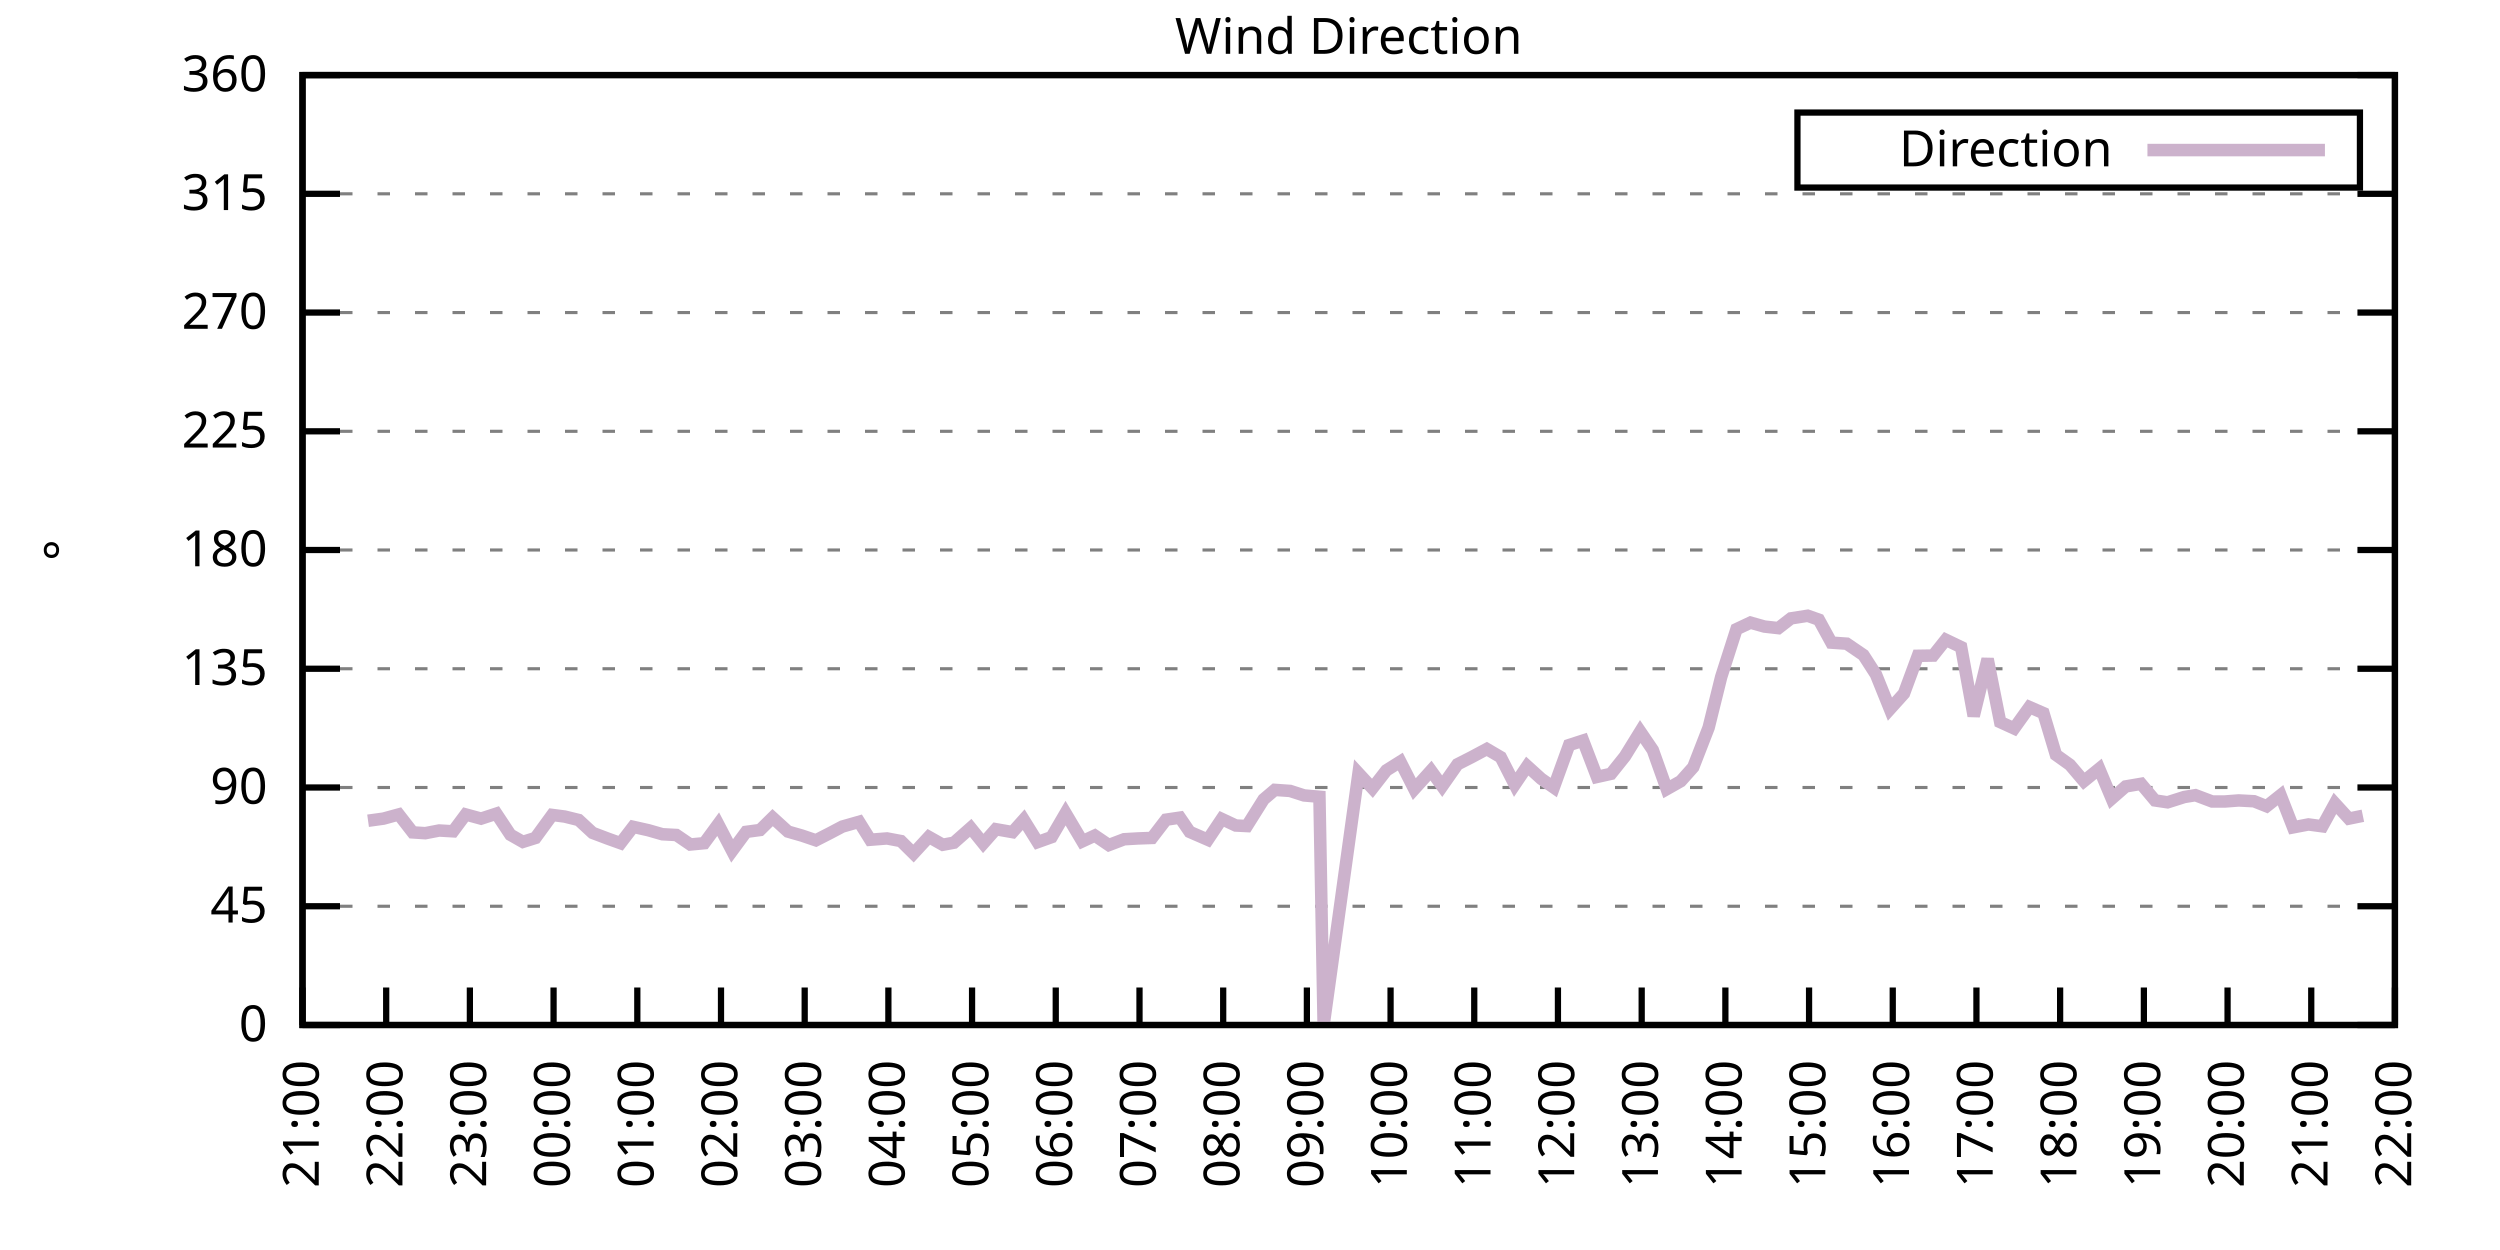
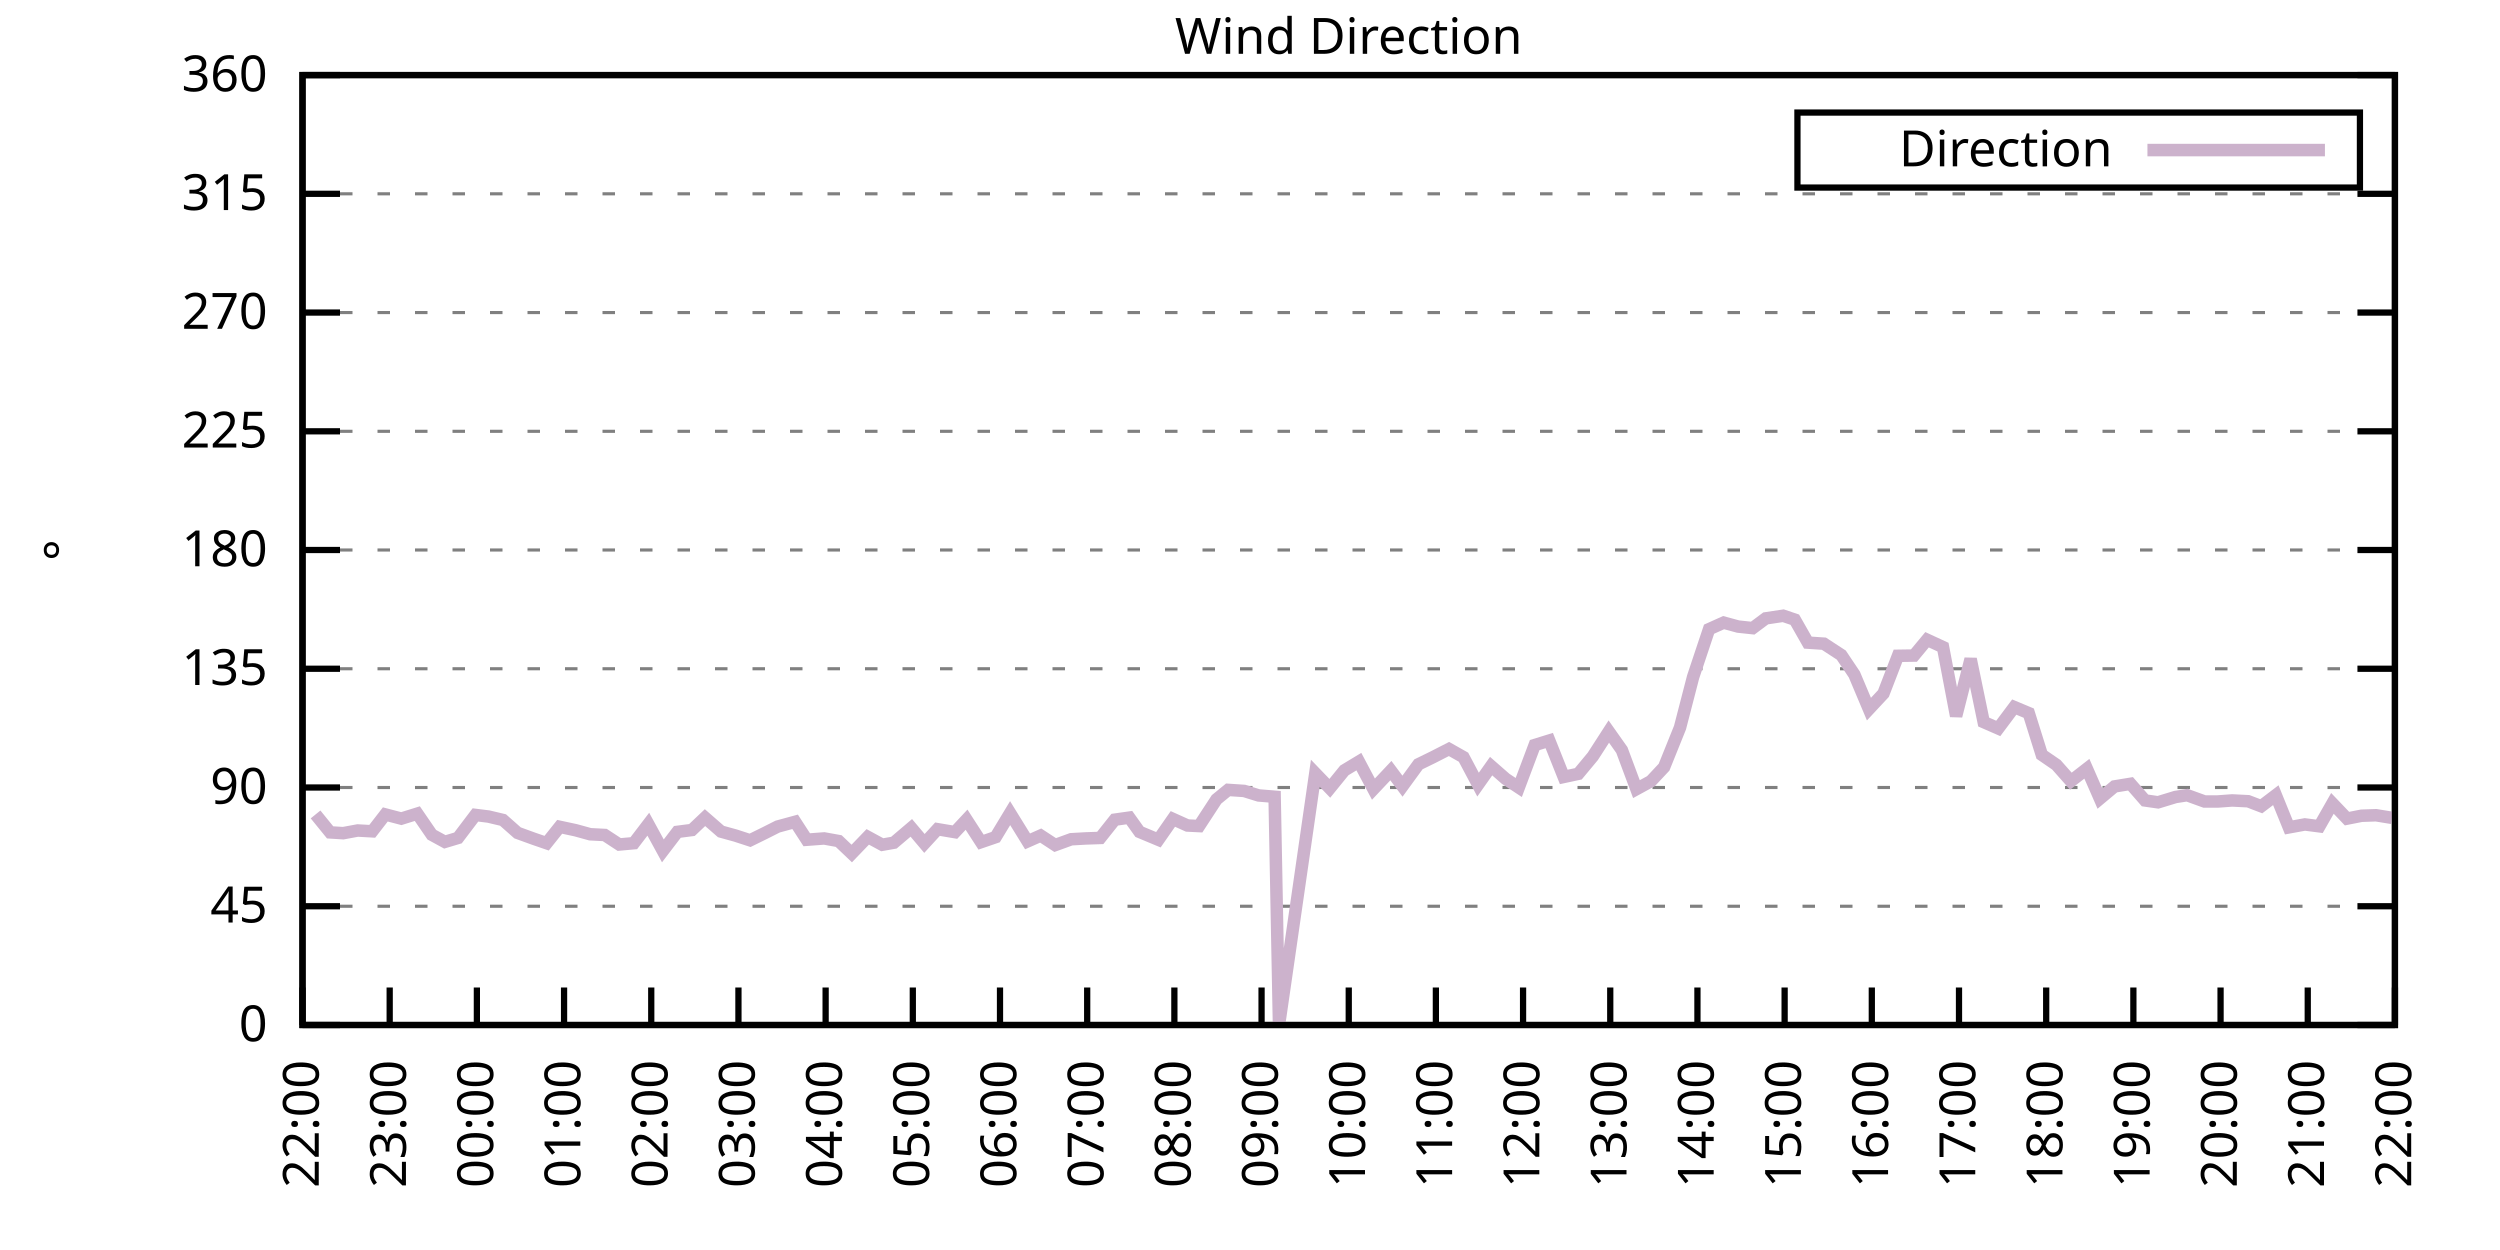
<svg xmlns="http://www.w3.org/2000/svg" xmlns:xlink="http://www.w3.org/1999/xlink" width="400" height="200" viewBox="0 0 400 200">
  <g id="gnuplot_canvas">
    <rect x="0" y="0" width="400" height="200" fill="none" />
    <defs>
      <circle id="gpDot" r="0.5" stroke-width="0.5" stroke="currentColor" />
      <path id="gpPt0" stroke-width="0.333" stroke="currentColor" d="M-1,0 h2 M0,-1 v2" />
      <path id="gpPt1" stroke-width="0.333" stroke="currentColor" d="M-1,-1 L1,1 M1,-1 L-1,1" />
      <path id="gpPt2" stroke-width="0.333" stroke="currentColor" d="M-1,0 L1,0 M0,-1 L0,1 M-1,-1 L1,1 M-1,1 L1,-1" />
      <rect id="gpPt3" stroke-width="0.333" stroke="currentColor" x="-1" y="-1" width="2" height="2" />
      <rect id="gpPt4" stroke-width="0.333" stroke="currentColor" fill="currentColor" x="-1" y="-1" width="2" height="2" />
      <circle id="gpPt5" stroke-width="0.333" stroke="currentColor" cx="0" cy="0" r="1" />
      <use xlink:href="#gpPt5" id="gpPt6" fill="currentColor" stroke="none" />
      <path id="gpPt7" stroke-width="0.333" stroke="currentColor" d="M0,-1.33 L-1.33,0.67 L1.33,0.67 z" />
      <use xlink:href="#gpPt7" id="gpPt8" fill="currentColor" stroke="none" />
      <use xlink:href="#gpPt7" id="gpPt9" stroke="currentColor" transform="rotate(180)" />
      <use xlink:href="#gpPt9" id="gpPt10" fill="currentColor" stroke="none" />
      <use xlink:href="#gpPt3" id="gpPt11" stroke="currentColor" transform="rotate(45)" />
      <use xlink:href="#gpPt11" id="gpPt12" fill="currentColor" stroke="none" />
      <path id="gpPt13" stroke-width="0.333" stroke="currentColor" d="M0,1.330 L1.265,0.411 L0.782,-1.067 L-0.782,-1.076 L-1.265,0.411 z" />
      <use xlink:href="#gpPt13" id="gpPt14" fill="currentColor" stroke="none" />
      <filter id="textbox" filterUnits="objectBoundingBox" x="0" y="0" height="1" width="1">
        <feFlood flood-color="white" flood-opacity="1" result="bgnd" />
        <feComposite in="SourceGraphic" in2="bgnd" operator="atop" />
      </filter>
      <filter id="greybox" filterUnits="objectBoundingBox" x="0" y="0" height="1" width="1">
        <feFlood flood-color="lightgrey" flood-opacity="1" result="grey" />
        <feComposite in="SourceGraphic" in2="grey" operator="atop" />
      </filter>
    </defs>
    <g fill="none" color="white" stroke="currentColor" stroke-width="1.00" stroke-linecap="butt" stroke-linejoin="miter">
</g>
    <g fill="none" color="black" stroke="currentColor" stroke-width="1.00" stroke-linecap="butt" stroke-linejoin="miter">
      <g stroke="none" shape-rendering="crispEdges">
        <polygon fill="rgb(255, 255, 255)" points="48.40,164.00 383.18,164.00 383.18,12.02 48.40,12.02 " />
      </g>
    </g>
    <g fill="none" color="black" stroke="currentColor" stroke-width="1.00" stroke-linecap="butt" stroke-linejoin="miter">
</g>
    <g fill="none" color="black" stroke="black" stroke-width="0.50" stroke-linecap="butt" stroke-linejoin="miter">
</g>
    <g fill="none" color="gray" stroke="currentColor" stroke-width="0.50" stroke-linecap="butt" stroke-linejoin="miter">
      <path stroke="gray" stroke-dasharray="2,4" class="gridline" d="M48.40,164.00 L383.19,164.00  " />
    </g>
    <g fill="none" color="gray" stroke="gray" stroke-width="1.00" stroke-linecap="butt" stroke-linejoin="miter">
</g>
    <g fill="none" color="black" stroke="currentColor" stroke-width="1.00" stroke-linecap="butt" stroke-linejoin="miter">
      <path stroke="black" d="M48.40,164.00 L54.40,164.00 M383.19,164.00 L377.19,164.00  " />
      <g transform="translate(42.80,166.60)" stroke="none" fill="black" font-family="Sans" font-size="8.00" text-anchor="end">
        <text>
          <tspan font-family="Sans"> 0</tspan>
        </text>
      </g>
    </g>
    <g fill="none" color="black" stroke="currentColor" stroke-width="1.00" stroke-linecap="butt" stroke-linejoin="miter">
</g>
    <g fill="none" color="black" stroke="black" stroke-width="0.50" stroke-linecap="butt" stroke-linejoin="miter">
</g>
    <g fill="none" color="gray" stroke="currentColor" stroke-width="0.50" stroke-linecap="butt" stroke-linejoin="miter">
      <path stroke="gray" stroke-dasharray="2,4" class="gridline" d="M48.40,145.00 L383.19,145.00  " />
    </g>
    <g fill="none" color="gray" stroke="gray" stroke-width="1.00" stroke-linecap="butt" stroke-linejoin="miter">
</g>
    <g fill="none" color="black" stroke="currentColor" stroke-width="1.00" stroke-linecap="butt" stroke-linejoin="miter">
      <path stroke="black" d="M48.40,145.00 L54.40,145.00 M383.19,145.00 L377.19,145.00  " />
      <g transform="translate(42.80,147.60)" stroke="none" fill="black" font-family="Sans" font-size="8.00" text-anchor="end">
        <text>
          <tspan font-family="Sans"> 45</tspan>
        </text>
      </g>
    </g>
    <g fill="none" color="black" stroke="currentColor" stroke-width="1.00" stroke-linecap="butt" stroke-linejoin="miter">
</g>
    <g fill="none" color="black" stroke="black" stroke-width="0.50" stroke-linecap="butt" stroke-linejoin="miter">
</g>
    <g fill="none" color="gray" stroke="currentColor" stroke-width="0.50" stroke-linecap="butt" stroke-linejoin="miter">
      <path stroke="gray" stroke-dasharray="2,4" class="gridline" d="M48.40,126.00 L383.19,126.00  " />
    </g>
    <g fill="none" color="gray" stroke="gray" stroke-width="1.00" stroke-linecap="butt" stroke-linejoin="miter">
</g>
    <g fill="none" color="black" stroke="currentColor" stroke-width="1.00" stroke-linecap="butt" stroke-linejoin="miter">
      <path stroke="black" d="M48.40,126.00 L54.40,126.00 M383.19,126.00 L377.19,126.00  " />
      <g transform="translate(42.80,128.60)" stroke="none" fill="black" font-family="Sans" font-size="8.00" text-anchor="end">
        <text>
          <tspan font-family="Sans"> 90</tspan>
        </text>
      </g>
    </g>
    <g fill="none" color="black" stroke="currentColor" stroke-width="1.00" stroke-linecap="butt" stroke-linejoin="miter">
</g>
    <g fill="none" color="black" stroke="black" stroke-width="0.50" stroke-linecap="butt" stroke-linejoin="miter">
</g>
    <g fill="none" color="gray" stroke="currentColor" stroke-width="0.50" stroke-linecap="butt" stroke-linejoin="miter">
      <path stroke="gray" stroke-dasharray="2,4" class="gridline" d="M48.40,107.00 L383.19,107.00  " />
    </g>
    <g fill="none" color="gray" stroke="gray" stroke-width="1.00" stroke-linecap="butt" stroke-linejoin="miter">
</g>
    <g fill="none" color="black" stroke="currentColor" stroke-width="1.00" stroke-linecap="butt" stroke-linejoin="miter">
      <path stroke="black" d="M48.40,107.00 L54.40,107.00 M383.19,107.00 L377.19,107.00  " />
      <g transform="translate(42.80,109.60)" stroke="none" fill="black" font-family="Sans" font-size="8.00" text-anchor="end">
        <text>
          <tspan font-family="Sans"> 135</tspan>
        </text>
      </g>
    </g>
    <g fill="none" color="black" stroke="currentColor" stroke-width="1.00" stroke-linecap="butt" stroke-linejoin="miter">
</g>
    <g fill="none" color="black" stroke="black" stroke-width="0.50" stroke-linecap="butt" stroke-linejoin="miter">
</g>
    <g fill="none" color="gray" stroke="currentColor" stroke-width="0.50" stroke-linecap="butt" stroke-linejoin="miter">
      <path stroke="gray" stroke-dasharray="2,4" class="gridline" d="M48.40,88.00 L383.19,88.00  " />
    </g>
    <g fill="none" color="gray" stroke="gray" stroke-width="1.00" stroke-linecap="butt" stroke-linejoin="miter">
</g>
    <g fill="none" color="black" stroke="currentColor" stroke-width="1.00" stroke-linecap="butt" stroke-linejoin="miter">
      <path stroke="black" d="M48.40,88.00 L54.40,88.00 M383.19,88.00 L377.19,88.00  " />
      <g transform="translate(42.80,90.60)" stroke="none" fill="black" font-family="Sans" font-size="8.00" text-anchor="end">
        <text>
          <tspan font-family="Sans"> 180</tspan>
        </text>
      </g>
    </g>
    <g fill="none" color="black" stroke="currentColor" stroke-width="1.00" stroke-linecap="butt" stroke-linejoin="miter">
</g>
    <g fill="none" color="black" stroke="black" stroke-width="0.50" stroke-linecap="butt" stroke-linejoin="miter">
</g>
    <g fill="none" color="gray" stroke="currentColor" stroke-width="0.50" stroke-linecap="butt" stroke-linejoin="miter">
      <path stroke="gray" stroke-dasharray="2,4" class="gridline" d="M48.40,69.01 L383.19,69.01  " />
    </g>
    <g fill="none" color="gray" stroke="gray" stroke-width="1.00" stroke-linecap="butt" stroke-linejoin="miter">
</g>
    <g fill="none" color="black" stroke="currentColor" stroke-width="1.00" stroke-linecap="butt" stroke-linejoin="miter">
      <path stroke="black" d="M48.40,69.01 L54.40,69.01 M383.19,69.01 L377.19,69.01  " />
      <g transform="translate(42.80,71.61)" stroke="none" fill="black" font-family="Sans" font-size="8.00" text-anchor="end">
        <text>
          <tspan font-family="Sans"> 225</tspan>
        </text>
      </g>
    </g>
    <g fill="none" color="black" stroke="currentColor" stroke-width="1.00" stroke-linecap="butt" stroke-linejoin="miter">
</g>
    <g fill="none" color="black" stroke="black" stroke-width="0.50" stroke-linecap="butt" stroke-linejoin="miter">
</g>
    <g fill="none" color="gray" stroke="currentColor" stroke-width="0.50" stroke-linecap="butt" stroke-linejoin="miter">
      <path stroke="gray" stroke-dasharray="2,4" class="gridline" d="M48.40,50.01 L383.19,50.01  " />
    </g>
    <g fill="none" color="gray" stroke="gray" stroke-width="1.00" stroke-linecap="butt" stroke-linejoin="miter">
</g>
    <g fill="none" color="black" stroke="currentColor" stroke-width="1.00" stroke-linecap="butt" stroke-linejoin="miter">
      <path stroke="black" d="M48.40,50.01 L54.40,50.01 M383.19,50.01 L377.19,50.01  " />
      <g transform="translate(42.80,52.61)" stroke="none" fill="black" font-family="Sans" font-size="8.00" text-anchor="end">
        <text>
          <tspan font-family="Sans"> 270</tspan>
        </text>
      </g>
    </g>
    <g fill="none" color="black" stroke="currentColor" stroke-width="1.00" stroke-linecap="butt" stroke-linejoin="miter">
</g>
    <g fill="none" color="black" stroke="black" stroke-width="0.50" stroke-linecap="butt" stroke-linejoin="miter">
</g>
    <g fill="none" color="gray" stroke="currentColor" stroke-width="0.50" stroke-linecap="butt" stroke-linejoin="miter">
      <path stroke="gray" stroke-dasharray="2,4" class="gridline" d="M48.40,31.01 L383.19,31.01  " />
    </g>
    <g fill="none" color="gray" stroke="gray" stroke-width="1.00" stroke-linecap="butt" stroke-linejoin="miter">
</g>
    <g fill="none" color="black" stroke="currentColor" stroke-width="1.00" stroke-linecap="butt" stroke-linejoin="miter">
      <path stroke="black" d="M48.40,31.01 L54.40,31.01 M383.19,31.01 L377.19,31.01  " />
      <g transform="translate(42.80,33.61)" stroke="none" fill="black" font-family="Sans" font-size="8.00" text-anchor="end">
        <text>
          <tspan font-family="Sans"> 315</tspan>
        </text>
      </g>
    </g>
    <g fill="none" color="black" stroke="currentColor" stroke-width="1.00" stroke-linecap="butt" stroke-linejoin="miter">
</g>
    <g fill="none" color="black" stroke="black" stroke-width="0.50" stroke-linecap="butt" stroke-linejoin="miter">
</g>
    <g fill="none" color="gray" stroke="currentColor" stroke-width="0.50" stroke-linecap="butt" stroke-linejoin="miter">
      <path stroke="gray" stroke-dasharray="2,4" class="gridline" d="M48.40,12.01 L383.19,12.01  " />
    </g>
    <g fill="none" color="gray" stroke="gray" stroke-width="1.00" stroke-linecap="butt" stroke-linejoin="miter">
</g>
    <g fill="none" color="black" stroke="currentColor" stroke-width="1.00" stroke-linecap="butt" stroke-linejoin="miter">
      <path stroke="black" d="M48.40,12.01 L54.40,12.01 M383.19,12.01 L377.19,12.01  " />
      <g transform="translate(42.80,14.61)" stroke="none" fill="black" font-family="Sans" font-size="8.00" text-anchor="end">
        <text>
          <tspan font-family="Sans"> 360</tspan>
        </text>
      </g>
    </g>
    <g fill="none" color="black" stroke="currentColor" stroke-width="1.00" stroke-linecap="butt" stroke-linejoin="miter">
      <path stroke="black" d="M48.40,164.00 L48.40,158.00  " />
      <g transform="translate(51.00,169.60) rotate(270.00)" stroke="none" fill="black" font-family="Sans" font-size="8.00" text-anchor="end">
        <text>
-           <tspan font-family="Sans">21:00</tspan>
-         </text>
-       </g>
-     </g>
-     <g fill="none" color="black" stroke="currentColor" stroke-width="1.00" stroke-linecap="butt" stroke-linejoin="miter">
-       <path stroke="black" d="M61.79,164.00 L61.79,158.00  " />
-       <g transform="translate(64.39,169.60) rotate(270.00)" stroke="none" fill="black" font-family="Sans" font-size="8.00" text-anchor="end">
-         <text>
          <tspan font-family="Sans">22:00</tspan>
        </text>
      </g>
    </g>
    <g fill="none" color="black" stroke="currentColor" stroke-width="1.00" stroke-linecap="butt" stroke-linejoin="miter">
-       <path stroke="black" d="M75.18,164.00 L75.18,158.00  " />
-       <g transform="translate(77.78,169.60) rotate(270.00)" stroke="none" fill="black" font-family="Sans" font-size="8.00" text-anchor="end">
+       <path stroke="black" d="M62.35,164.00 L62.35,158.00  " />
+       <g transform="translate(64.95,169.60) rotate(270.00)" stroke="none" fill="black" font-family="Sans" font-size="8.00" text-anchor="end">
        <text>
          <tspan font-family="Sans">23:00</tspan>
        </text>
      </g>
    </g>
    <g fill="none" color="black" stroke="currentColor" stroke-width="1.00" stroke-linecap="butt" stroke-linejoin="miter">
-       <path stroke="black" d="M88.57,164.00 L88.57,158.00  " />
-       <g transform="translate(91.17,169.60) rotate(270.00)" stroke="none" fill="black" font-family="Sans" font-size="8.00" text-anchor="end">
+       <path stroke="black" d="M76.30,164.00 L76.30,158.00  " />
+       <g transform="translate(78.90,169.60) rotate(270.00)" stroke="none" fill="black" font-family="Sans" font-size="8.00" text-anchor="end">
        <text>
          <tspan font-family="Sans">00:00</tspan>
        </text>
      </g>
    </g>
    <g fill="none" color="black" stroke="currentColor" stroke-width="1.00" stroke-linecap="butt" stroke-linejoin="miter">
-       <path stroke="black" d="M101.97,164.00 L101.97,158.00  " />
-       <g transform="translate(104.57,169.60) rotate(270.00)" stroke="none" fill="black" font-family="Sans" font-size="8.00" text-anchor="end">
+       <path stroke="black" d="M90.25,164.00 L90.25,158.00  " />
+       <g transform="translate(92.85,169.60) rotate(270.00)" stroke="none" fill="black" font-family="Sans" font-size="8.00" text-anchor="end">
        <text>
          <tspan font-family="Sans">01:00</tspan>
        </text>
      </g>
    </g>
    <g fill="none" color="black" stroke="currentColor" stroke-width="1.00" stroke-linecap="butt" stroke-linejoin="miter">
-       <path stroke="black" d="M115.36,164.00 L115.36,158.00  " />
-       <g transform="translate(117.96,169.60) rotate(270.00)" stroke="none" fill="black" font-family="Sans" font-size="8.00" text-anchor="end">
+       <path stroke="black" d="M104.20,164.00 L104.20,158.00  " />
+       <g transform="translate(106.80,169.60) rotate(270.00)" stroke="none" fill="black" font-family="Sans" font-size="8.00" text-anchor="end">
        <text>
          <tspan font-family="Sans">02:00</tspan>
        </text>
      </g>
    </g>
    <g fill="none" color="black" stroke="currentColor" stroke-width="1.00" stroke-linecap="butt" stroke-linejoin="miter">
-       <path stroke="black" d="M128.75,164.00 L128.75,158.00  " />
-       <g transform="translate(131.35,169.60) rotate(270.00)" stroke="none" fill="black" font-family="Sans" font-size="8.00" text-anchor="end">
+       <path stroke="black" d="M118.15,164.00 L118.15,158.00  " />
+       <g transform="translate(120.75,169.60) rotate(270.00)" stroke="none" fill="black" font-family="Sans" font-size="8.00" text-anchor="end">
        <text>
          <tspan font-family="Sans">03:00</tspan>
        </text>
      </g>
    </g>
    <g fill="none" color="black" stroke="currentColor" stroke-width="1.00" stroke-linecap="butt" stroke-linejoin="miter">
-       <path stroke="black" d="M142.14,164.00 L142.14,158.00  " />
-       <g transform="translate(144.74,169.60) rotate(270.00)" stroke="none" fill="black" font-family="Sans" font-size="8.00" text-anchor="end">
+       <path stroke="black" d="M132.10,164.00 L132.10,158.00  " />
+       <g transform="translate(134.70,169.60) rotate(270.00)" stroke="none" fill="black" font-family="Sans" font-size="8.00" text-anchor="end">
        <text>
          <tspan font-family="Sans">04:00</tspan>
        </text>
      </g>
    </g>
    <g fill="none" color="black" stroke="currentColor" stroke-width="1.00" stroke-linecap="butt" stroke-linejoin="miter">
-       <path stroke="black" d="M155.53,164.00 L155.53,158.00  " />
-       <g transform="translate(158.13,169.60) rotate(270.00)" stroke="none" fill="black" font-family="Sans" font-size="8.00" text-anchor="end">
+       <path stroke="black" d="M146.05,164.00 L146.05,158.00  " />
+       <g transform="translate(148.65,169.60) rotate(270.00)" stroke="none" fill="black" font-family="Sans" font-size="8.00" text-anchor="end">
        <text>
          <tspan font-family="Sans">05:00</tspan>
        </text>
      </g>
    </g>
    <g fill="none" color="black" stroke="currentColor" stroke-width="1.00" stroke-linecap="butt" stroke-linejoin="miter">
-       <path stroke="black" d="M168.92,164.00 L168.92,158.00  " />
-       <g transform="translate(171.52,169.60) rotate(270.00)" stroke="none" fill="black" font-family="Sans" font-size="8.00" text-anchor="end">
+       <path stroke="black" d="M160.00,164.00 L160.00,158.00  " />
+       <g transform="translate(162.60,169.60) rotate(270.00)" stroke="none" fill="black" font-family="Sans" font-size="8.00" text-anchor="end">
        <text>
          <tspan font-family="Sans">06:00</tspan>
        </text>
      </g>
    </g>
    <g fill="none" color="black" stroke="currentColor" stroke-width="1.00" stroke-linecap="butt" stroke-linejoin="miter">
-       <path stroke="black" d="M182.32,164.00 L182.32,158.00  " />
-       <g transform="translate(184.92,169.60) rotate(270.00)" stroke="none" fill="black" font-family="Sans" font-size="8.00" text-anchor="end">
+       <path stroke="black" d="M173.95,164.00 L173.95,158.00  " />
+       <g transform="translate(176.55,169.60) rotate(270.00)" stroke="none" fill="black" font-family="Sans" font-size="8.00" text-anchor="end">
        <text>
          <tspan font-family="Sans">07:00</tspan>
        </text>
      </g>
    </g>
    <g fill="none" color="black" stroke="currentColor" stroke-width="1.00" stroke-linecap="butt" stroke-linejoin="miter">
-       <path stroke="black" d="M195.71,164.00 L195.71,158.00  " />
-       <g transform="translate(198.31,169.60) rotate(270.00)" stroke="none" fill="black" font-family="Sans" font-size="8.00" text-anchor="end">
+       <path stroke="black" d="M187.90,164.00 L187.90,158.00  " />
+       <g transform="translate(190.50,169.60) rotate(270.00)" stroke="none" fill="black" font-family="Sans" font-size="8.00" text-anchor="end">
        <text>
          <tspan font-family="Sans">08:00</tspan>
        </text>
      </g>
    </g>
    <g fill="none" color="black" stroke="currentColor" stroke-width="1.00" stroke-linecap="butt" stroke-linejoin="miter">
-       <path stroke="black" d="M209.10,164.00 L209.10,158.00  " />
-       <g transform="translate(211.70,169.60) rotate(270.00)" stroke="none" fill="black" font-family="Sans" font-size="8.00" text-anchor="end">
+       <path stroke="black" d="M201.85,164.00 L201.85,158.00  " />
+       <g transform="translate(204.45,169.60) rotate(270.00)" stroke="none" fill="black" font-family="Sans" font-size="8.00" text-anchor="end">
        <text>
          <tspan font-family="Sans">09:00</tspan>
        </text>
      </g>
    </g>
    <g fill="none" color="black" stroke="currentColor" stroke-width="1.00" stroke-linecap="butt" stroke-linejoin="miter">
-       <path stroke="black" d="M222.49,164.00 L222.49,158.00  " />
-       <g transform="translate(225.09,169.60) rotate(270.00)" stroke="none" fill="black" font-family="Sans" font-size="8.00" text-anchor="end">
+       <path stroke="black" d="M215.80,164.00 L215.80,158.00  " />
+       <g transform="translate(218.40,169.60) rotate(270.00)" stroke="none" fill="black" font-family="Sans" font-size="8.00" text-anchor="end">
        <text>
          <tspan font-family="Sans">10:00</tspan>
        </text>
      </g>
    </g>
    <g fill="none" color="black" stroke="currentColor" stroke-width="1.00" stroke-linecap="butt" stroke-linejoin="miter">
-       <path stroke="black" d="M235.88,164.00 L235.88,158.00  " />
-       <g transform="translate(238.48,169.60) rotate(270.00)" stroke="none" fill="black" font-family="Sans" font-size="8.00" text-anchor="end">
+       <path stroke="black" d="M229.74,164.00 L229.74,158.00  " />
+       <g transform="translate(232.34,169.60) rotate(270.00)" stroke="none" fill="black" font-family="Sans" font-size="8.00" text-anchor="end">
        <text>
          <tspan font-family="Sans">11:00</tspan>
        </text>
      </g>
    </g>
    <g fill="none" color="black" stroke="currentColor" stroke-width="1.00" stroke-linecap="butt" stroke-linejoin="miter">
-       <path stroke="black" d="M249.27,164.00 L249.27,158.00  " />
-       <g transform="translate(251.87,169.60) rotate(270.00)" stroke="none" fill="black" font-family="Sans" font-size="8.00" text-anchor="end">
+       <path stroke="black" d="M243.69,164.00 L243.69,158.00  " />
+       <g transform="translate(246.29,169.60) rotate(270.00)" stroke="none" fill="black" font-family="Sans" font-size="8.00" text-anchor="end">
        <text>
          <tspan font-family="Sans">12:00</tspan>
        </text>
      </g>
    </g>
    <g fill="none" color="black" stroke="currentColor" stroke-width="1.00" stroke-linecap="butt" stroke-linejoin="miter">
-       <path stroke="black" d="M262.67,164.00 L262.67,158.00  " />
-       <g transform="translate(265.27,169.60) rotate(270.00)" stroke="none" fill="black" font-family="Sans" font-size="8.00" text-anchor="end">
+       <path stroke="black" d="M257.64,164.00 L257.64,158.00  " />
+       <g transform="translate(260.24,169.60) rotate(270.00)" stroke="none" fill="black" font-family="Sans" font-size="8.00" text-anchor="end">
        <text>
          <tspan font-family="Sans">13:00</tspan>
        </text>
      </g>
    </g>
    <g fill="none" color="black" stroke="currentColor" stroke-width="1.00" stroke-linecap="butt" stroke-linejoin="miter">
-       <path stroke="black" d="M276.06,164.00 L276.06,158.00  " />
-       <g transform="translate(278.66,169.60) rotate(270.00)" stroke="none" fill="black" font-family="Sans" font-size="8.00" text-anchor="end">
+       <path stroke="black" d="M271.59,164.00 L271.59,158.00  " />
+       <g transform="translate(274.19,169.60) rotate(270.00)" stroke="none" fill="black" font-family="Sans" font-size="8.00" text-anchor="end">
        <text>
          <tspan font-family="Sans">14:00</tspan>
        </text>
      </g>
    </g>
    <g fill="none" color="black" stroke="currentColor" stroke-width="1.00" stroke-linecap="butt" stroke-linejoin="miter">
-       <path stroke="black" d="M289.45,164.00 L289.45,158.00  " />
-       <g transform="translate(292.05,169.60) rotate(270.00)" stroke="none" fill="black" font-family="Sans" font-size="8.00" text-anchor="end">
+       <path stroke="black" d="M285.54,164.00 L285.54,158.00  " />
+       <g transform="translate(288.14,169.60) rotate(270.00)" stroke="none" fill="black" font-family="Sans" font-size="8.00" text-anchor="end">
        <text>
          <tspan font-family="Sans">15:00</tspan>
        </text>
      </g>
    </g>
    <g fill="none" color="black" stroke="currentColor" stroke-width="1.00" stroke-linecap="butt" stroke-linejoin="miter">
-       <path stroke="black" d="M302.84,164.00 L302.84,158.00  " />
-       <g transform="translate(305.44,169.60) rotate(270.00)" stroke="none" fill="black" font-family="Sans" font-size="8.00" text-anchor="end">
+       <path stroke="black" d="M299.49,164.00 L299.49,158.00  " />
+       <g transform="translate(302.09,169.60) rotate(270.00)" stroke="none" fill="black" font-family="Sans" font-size="8.00" text-anchor="end">
        <text>
          <tspan font-family="Sans">16:00</tspan>
        </text>
      </g>
    </g>
    <g fill="none" color="black" stroke="currentColor" stroke-width="1.00" stroke-linecap="butt" stroke-linejoin="miter">
-       <path stroke="black" d="M316.23,164.00 L316.23,158.00  " />
-       <g transform="translate(318.83,169.60) rotate(270.00)" stroke="none" fill="black" font-family="Sans" font-size="8.00" text-anchor="end">
+       <path stroke="black" d="M313.44,164.00 L313.44,158.00  " />
+       <g transform="translate(316.04,169.60) rotate(270.00)" stroke="none" fill="black" font-family="Sans" font-size="8.00" text-anchor="end">
        <text>
          <tspan font-family="Sans">17:00</tspan>
        </text>
      </g>
    </g>
    <g fill="none" color="black" stroke="currentColor" stroke-width="1.00" stroke-linecap="butt" stroke-linejoin="miter">
-       <path stroke="black" d="M329.62,164.00 L329.62,158.00  " />
-       <g transform="translate(332.22,169.60) rotate(270.00)" stroke="none" fill="black" font-family="Sans" font-size="8.00" text-anchor="end">
+       <path stroke="black" d="M327.39,164.00 L327.39,158.00  " />
+       <g transform="translate(329.99,169.60) rotate(270.00)" stroke="none" fill="black" font-family="Sans" font-size="8.00" text-anchor="end">
        <text>
          <tspan font-family="Sans">18:00</tspan>
        </text>
      </g>
    </g>
    <g fill="none" color="black" stroke="currentColor" stroke-width="1.00" stroke-linecap="butt" stroke-linejoin="miter">
-       <path stroke="black" d="M343.02,164.00 L343.02,158.00  " />
-       <g transform="translate(345.62,169.60) rotate(270.00)" stroke="none" fill="black" font-family="Sans" font-size="8.00" text-anchor="end">
+       <path stroke="black" d="M341.34,164.00 L341.34,158.00  " />
+       <g transform="translate(343.94,169.60) rotate(270.00)" stroke="none" fill="black" font-family="Sans" font-size="8.00" text-anchor="end">
        <text>
          <tspan font-family="Sans">19:00</tspan>
        </text>
      </g>
    </g>
    <g fill="none" color="black" stroke="currentColor" stroke-width="1.00" stroke-linecap="butt" stroke-linejoin="miter">
-       <path stroke="black" d="M356.41,164.00 L356.41,158.00  " />
-       <g transform="translate(359.01,169.60) rotate(270.00)" stroke="none" fill="black" font-family="Sans" font-size="8.00" text-anchor="end">
+       <path stroke="black" d="M355.29,164.00 L355.29,158.00  " />
+       <g transform="translate(357.89,169.60) rotate(270.00)" stroke="none" fill="black" font-family="Sans" font-size="8.00" text-anchor="end">
        <text>
          <tspan font-family="Sans">20:00</tspan>
        </text>
      </g>
    </g>
    <g fill="none" color="black" stroke="currentColor" stroke-width="1.00" stroke-linecap="butt" stroke-linejoin="miter">
-       <path stroke="black" d="M369.80,164.00 L369.80,158.00  " />
-       <g transform="translate(372.40,169.60) rotate(270.00)" stroke="none" fill="black" font-family="Sans" font-size="8.00" text-anchor="end">
+       <path stroke="black" d="M369.24,164.00 L369.24,158.00  " />
+       <g transform="translate(371.84,169.60) rotate(270.00)" stroke="none" fill="black" font-family="Sans" font-size="8.00" text-anchor="end">
        <text>
          <tspan font-family="Sans">21:00</tspan>
        </text>
      </g>
    </g>
    <g fill="none" color="black" stroke="currentColor" stroke-width="1.00" stroke-linecap="butt" stroke-linejoin="miter">
      <path stroke="black" d="M383.19,164.00 L383.19,158.00  " />
      <g transform="translate(385.79,169.60) rotate(270.00)" stroke="none" fill="black" font-family="Sans" font-size="8.00" text-anchor="end">
        <text>
          <tspan font-family="Sans">22:00</tspan>
        </text>
      </g>
    </g>
    <g fill="none" color="black" stroke="currentColor" stroke-width="1.00" stroke-linecap="butt" stroke-linejoin="miter">
</g>
    <g fill="none" color="black" stroke="currentColor" stroke-width="1.00" stroke-linecap="butt" stroke-linejoin="miter">
      <path stroke="black" d="M48.40,12.01 L48.40,164.00 L383.19,164.00 L383.19,12.01 L48.40,12.01 Z  " />
    </g>
    <g fill="none" color="black" stroke="currentColor" stroke-width="1.00" stroke-linecap="butt" stroke-linejoin="miter">
</g>
    <g fill="none" color="black" stroke="currentColor" stroke-width="1.00" stroke-linecap="butt" stroke-linejoin="miter">
      <path stroke="black" d="M287.59,30.01 L287.59,18.01 L377.59,18.01 L377.59,30.01 L287.59,30.01 Z  " />
    </g>
    <g id="Wind_direction_plot_1">
      <g fill="none" color="white" stroke="black" stroke-width="2.00" stroke-linecap="butt" stroke-linejoin="miter">
</g>
      <g fill="none" color="black" stroke="currentColor" stroke-width="2.00" stroke-linecap="butt" stroke-linejoin="miter">
        <g transform="translate(337.99,26.61)" stroke="none" fill="black" font-family="Sans" font-size="8.00" text-anchor="end">
          <text>
            <tspan font-family="Sans">Direction</tspan>
          </text>
        </g>
      </g>
      <g fill="none" color="black" stroke="currentColor" stroke-width="2.00" stroke-linecap="butt" stroke-linejoin="miter">
-         <path stroke="rgb(204, 178, 204)" d="M343.59,24.01 L371.99,24.01 M58.89,131.32 L61.35,130.98 L63.80,130.31 L66.03,133.18 L68.04,133.31 L70.27,132.88   L72.50,133.01 L74.51,130.31 L76.97,130.98 L79.42,130.18 L81.66,133.56 L83.66,134.70 L85.67,134.07 L88.35,130.39   L90.36,130.65 L92.59,131.20 L94.82,133.26 L97.28,134.19 L99.29,134.91 L101.30,132.29 L103.75,132.84 L105.98,133.48   L108.22,133.60 L110.45,135.12 L112.68,134.91 L114.91,131.87 L117.14,136.14 L119.38,133.10 L121.61,132.80 L123.62,130.82   L126.07,133.05 L128.30,133.69 L130.54,134.45 L132.77,133.31 L134.78,132.25 L137.45,131.49 L139.24,134.36 L141.92,134.15   L144.15,134.57 L146.16,136.56 L148.61,133.90 L150.85,135.16 L152.63,134.83 L155.31,132.46 L157.32,134.95 L159.33,132.67   L162.01,133.14 L163.79,131.15 L166.02,134.74 L168.25,133.94 L170.49,130.10 L173.17,134.62 L175.17,133.69 L177.41,135.21   L179.86,134.28 L182.09,134.15 L184.32,134.07 L186.56,131.15 L188.79,130.82 L190.35,133.10 L193.25,134.36 L195.48,131.03   L197.72,132.08 L199.50,132.17 L202.18,127.90 L203.97,126.38 L206.42,126.55 L208.65,127.27 L211.11,127.48 L211.78,164.00   L217.36,123.72 L219.59,126.13 L221.82,123.26 L224.05,121.86 L226.29,126.26 L228.96,123.30 L230.75,125.79 L233.20,122.29   L235.44,121.15 L237.89,119.84 L240.12,121.15 L242.36,125.54 L244.36,122.58 L246.60,124.61 L248.60,126.00 L251.06,119.21   L253.29,118.49 L255.52,124.31 L257.76,123.81 L259.99,121.02 L262.44,117.05 L264.45,120.01 L266.68,126.26 L268.92,124.99   L270.92,122.75 L273.38,116.42 L275.39,108.31 L277.84,100.67 L280.07,99.62 L282.31,100.25 L284.54,100.50 L286.55,98.94   L289.23,98.52 L291.01,99.15 L293.02,102.82 L295.48,102.99 L298.15,104.81 L300.16,107.93 L302.39,113.46 L304.63,110.97   L306.86,104.93 L309.31,104.89 L311.32,102.36 L313.78,103.54 L315.79,114.56 L318.02,105.44 L320.03,115.53 L322.26,116.55   L324.71,113.13 L326.95,114.10 L328.95,120.77 L331.19,122.37 L333.42,124.99 L335.87,123.00 L337.88,127.78 L340.11,125.83   L342.57,125.41 L344.80,128.07 L346.81,128.37 L349.49,127.52 L351.27,127.23 L353.95,128.24 L355.96,128.24 L358.19,128.07   L360.65,128.20 L362.66,129.00 L364.89,127.23 L366.90,132.38 L369.35,131.91 L371.58,132.21 L373.59,128.54 L375.82,130.98   L378.06,130.52  " />
+         <path stroke="rgb(204, 178, 204)" d="M343.59,24.01 L371.99,24.01 M50.49,130.31 L52.82,133.18 L54.91,133.31 L57.23,132.88 L59.56,133.01 L61.65,130.31   L64.21,130.98 L66.77,130.18 L69.09,133.56 L71.18,134.70 L73.28,134.07 L76.07,130.39 L78.16,130.65 L80.48,131.20   L82.81,133.26 L85.37,134.19 L87.46,134.91 L89.55,132.29 L92.11,132.84 L94.43,133.48 L96.76,133.60 L99.08,135.12   L101.41,134.91 L103.73,131.87 L106.06,136.14 L108.38,133.10 L110.71,132.80 L112.80,130.82 L115.36,133.05 L117.68,133.69   L120.01,134.45 L122.33,133.31 L124.43,132.25 L127.22,131.49 L129.08,134.36 L131.87,134.15 L134.19,134.57 L136.28,136.56   L138.84,133.90 L141.16,135.16 L143.02,134.83 L145.81,132.46 L147.91,134.95 L150.00,132.67 L152.79,133.14 L154.65,131.15   L156.97,134.74 L159.30,133.94 L161.62,130.10 L164.41,134.62 L166.51,133.69 L168.83,135.21 L171.39,134.28 L173.71,134.15   L176.04,134.07 L178.36,131.15 L180.69,130.82 L182.32,133.10 L185.34,134.36 L187.66,131.03 L189.99,132.08 L191.85,132.17   L194.64,127.90 L196.50,126.38 L199.06,126.55 L201.38,127.27 L203.94,127.48 L204.64,164.00 L210.45,123.72 L212.77,126.13   L215.10,123.26 L217.42,121.86 L219.75,126.26 L222.54,123.30 L224.40,125.79 L226.95,122.29 L229.28,121.15 L231.84,119.84   L234.16,121.15 L236.49,125.54 L238.58,122.58 L240.90,124.61 L243.00,126.00 L245.55,119.21 L247.88,118.49 L250.20,124.31   L252.53,123.81 L254.85,121.02 L257.41,117.05 L259.50,120.01 L261.83,126.26 L264.15,124.99 L266.25,122.75 L268.80,116.42   L270.90,108.31 L273.45,100.67 L275.78,99.62 L278.10,100.25 L280.43,100.50 L282.52,98.94 L285.31,98.52 L287.17,99.15   L289.26,102.82 L291.82,102.99 L294.61,104.81 L296.70,107.93 L299.03,113.46 L301.35,110.97 L303.68,104.93 L306.23,104.89   L308.33,102.36 L310.88,103.54 L312.98,114.56 L315.30,105.44 L317.39,115.53 L319.72,116.55 L322.28,113.13 L324.60,114.10   L326.69,120.77 L329.02,122.37 L331.34,124.99 L333.90,123.00 L335.99,127.78 L338.32,125.83 L340.88,125.41 L343.20,128.07   L345.29,128.37 L348.08,127.52 L349.94,127.23 L352.73,128.24 L354.83,128.24 L357.15,128.07 L359.71,128.20 L361.80,129.00   L364.13,127.23 L366.22,132.38 L368.78,131.91 L371.10,132.21 L373.19,128.54 L375.52,130.98 L377.84,130.52 L380.17,130.44   L382.73,130.86  " />
      </g>
    </g>
    <g fill="none" color="black" stroke="currentColor" stroke-width="2.00" stroke-linecap="butt" stroke-linejoin="miter">
</g>
    <g fill="none" color="black" stroke="black" stroke-width="1.00" stroke-linecap="butt" stroke-linejoin="miter">
</g>
    <g fill="none" color="black" stroke="currentColor" stroke-width="1.00" stroke-linecap="butt" stroke-linejoin="miter">
      <path stroke="black" d="M48.40,12.01 L48.40,164.00 L383.19,164.00 L383.19,12.01 L48.40,12.01 Z  " />
      <g transform="translate(12.80,88.01) rotate(270.00)" stroke="none" fill="black" font-family="Sans" font-size="8.00" text-anchor="middle">
        <text>
          <tspan font-family="Sans">°</tspan>
        </text>
      </g>
    </g>
    <g fill="none" color="black" stroke="currentColor" stroke-width="1.00" stroke-linecap="butt" stroke-linejoin="miter">
</g>
    <g fill="none" color="black" stroke="currentColor" stroke-width="1.00" stroke-linecap="butt" stroke-linejoin="miter">
      <g transform="translate(215.79,8.61)" stroke="none" fill="black" font-family="Sans" font-size="8.00" text-anchor="middle">
        <text>
          <tspan font-family="Sans">Wind Direction</tspan>
        </text>
      </g>
    </g>
    <g fill="none" color="black" stroke="currentColor" stroke-width="1.00" stroke-linecap="butt" stroke-linejoin="miter">
</g>
  </g>
</svg>
